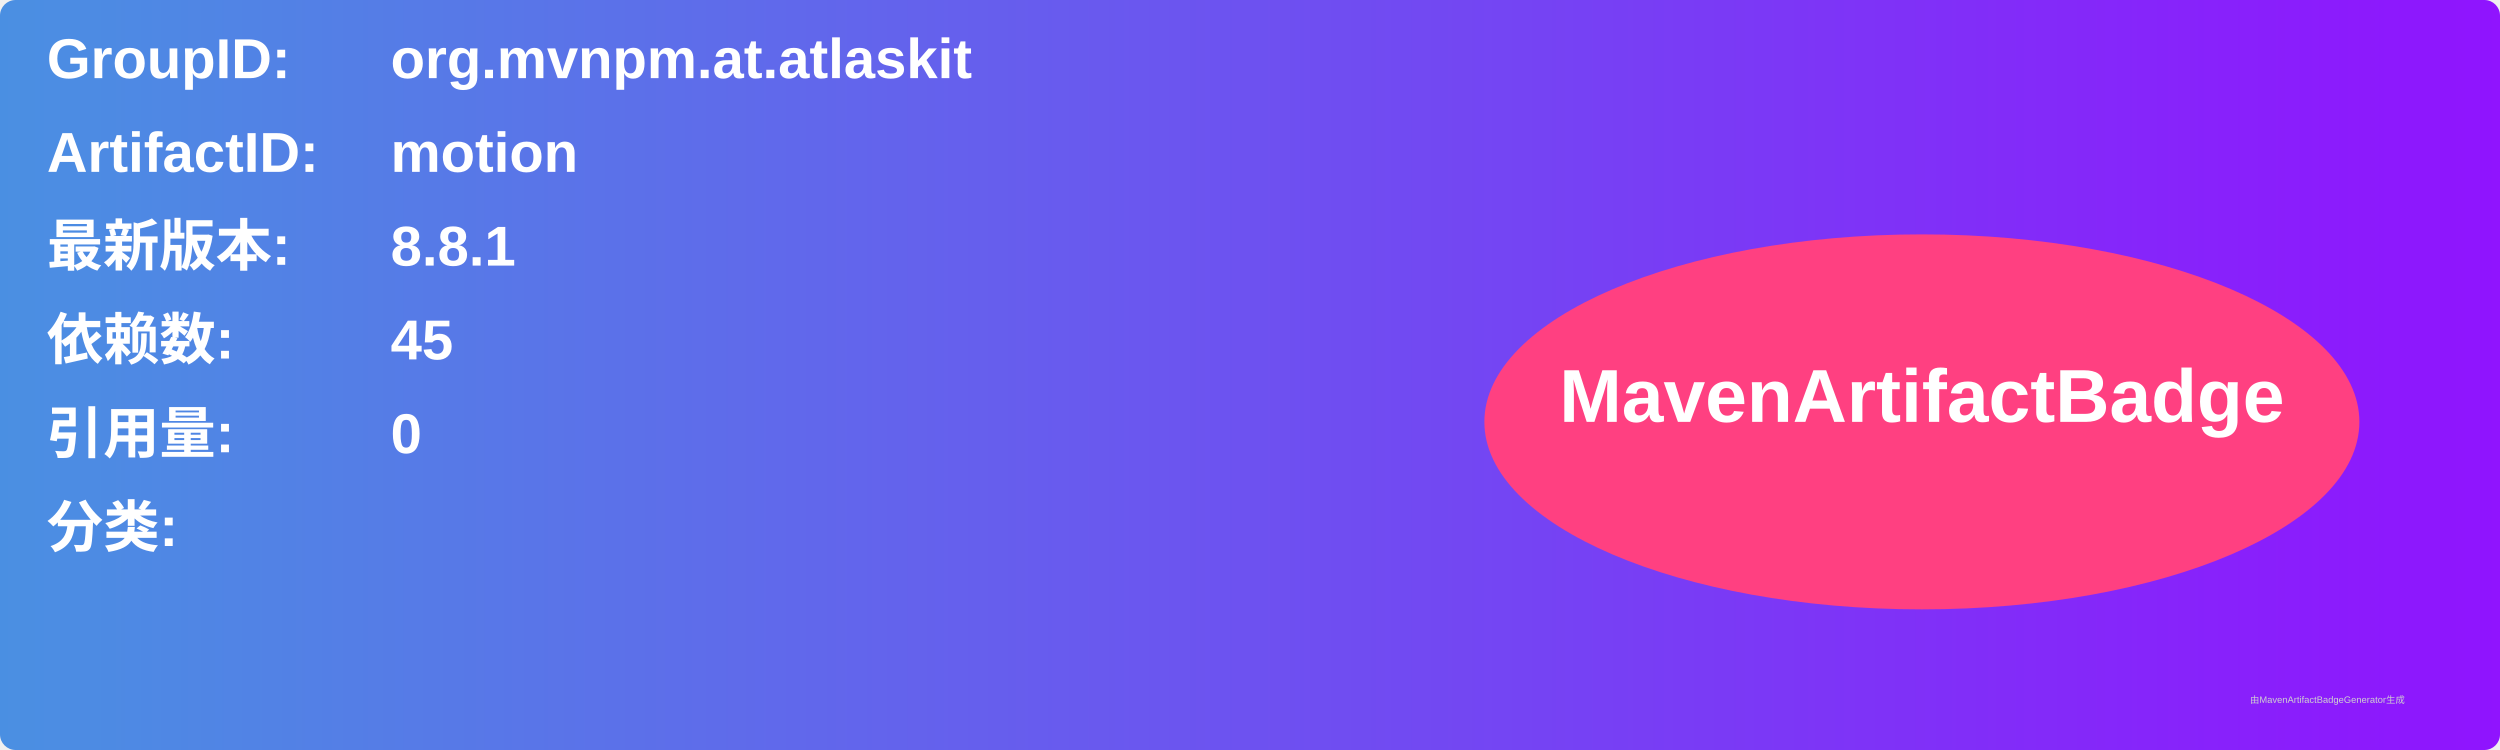
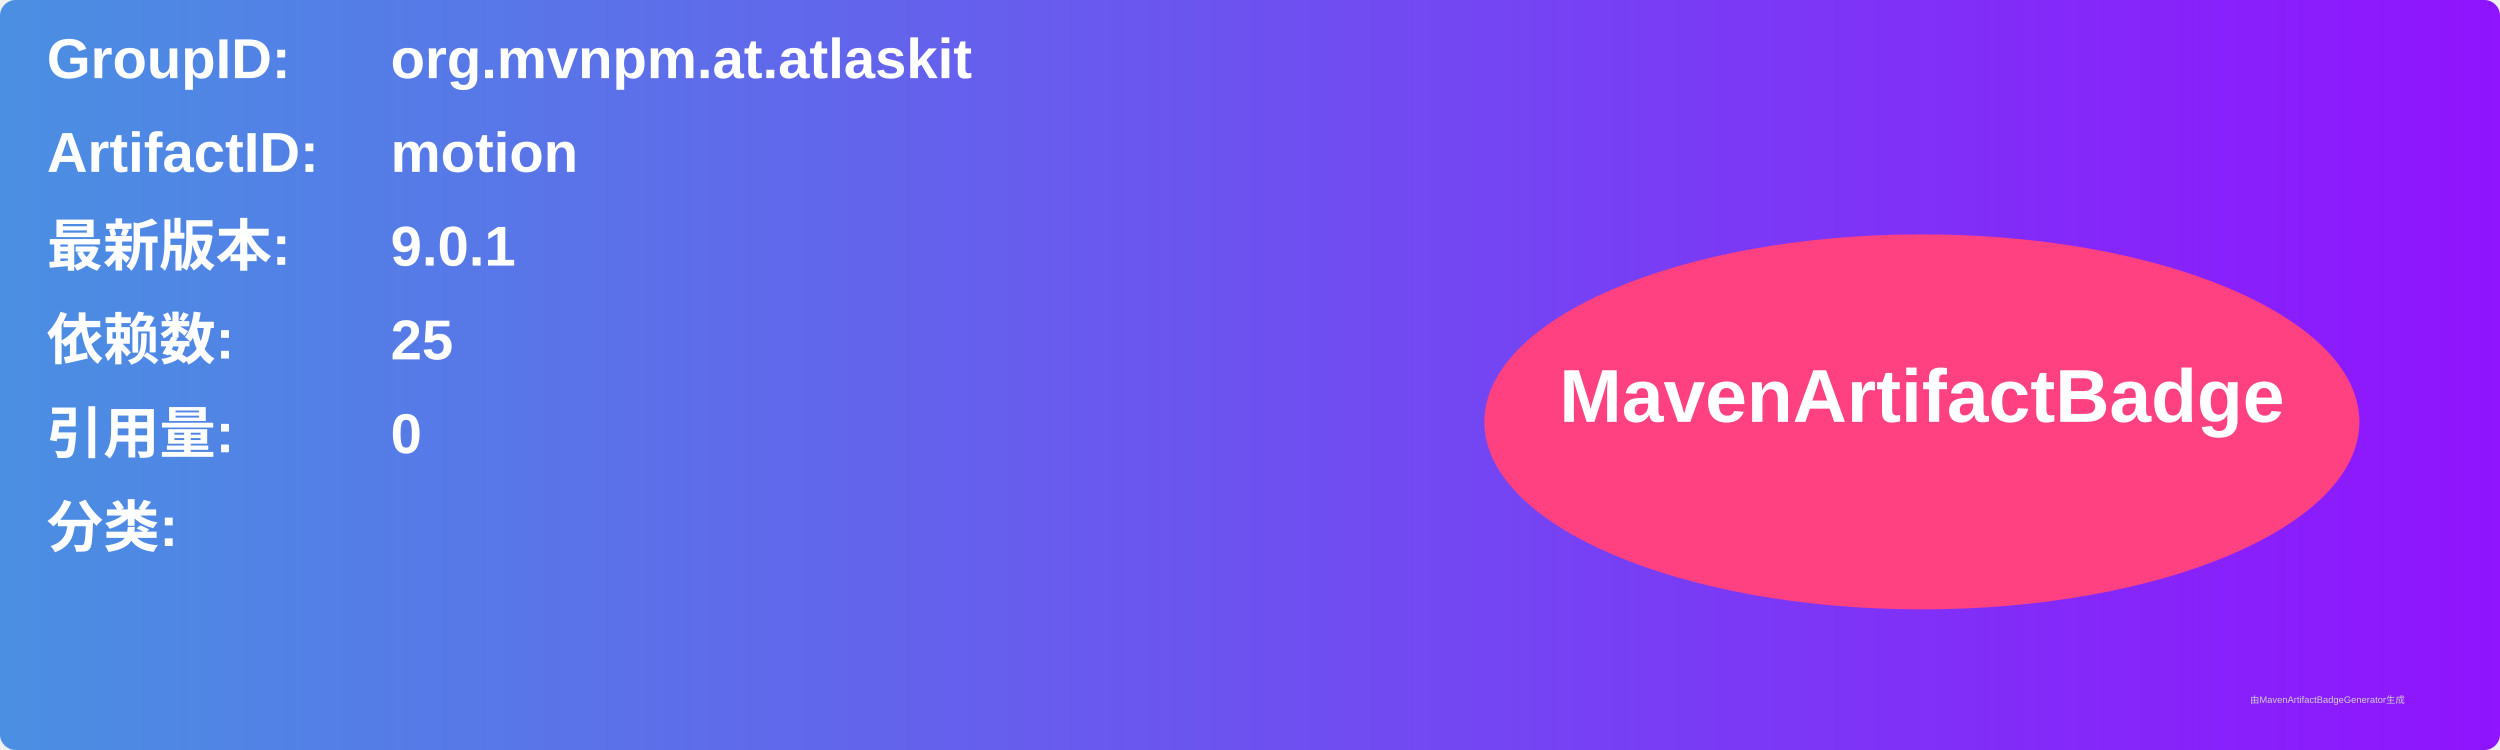
<svg xmlns="http://www.w3.org/2000/svg" width="800" height="240" viewBox="0 0 800 240">
  <linearGradient id="grad" x1="0%" y1="0%" x2="100%" y2="0%">
    <stop offset="0%" stop-color="#4a90e2" />
    <stop offset="100%" stop-color="#9013fe" />
  </linearGradient>
  <rect width="100%" height="100%" rx="5" ry="5" fill="url(#grad)" />
  <g transform="translate(15, 15)">
    <text x="0" y="10" font-family="Arial" font-size="18" fill="white" font-weight="bold" width="260">GroupID:</text>
    <text x="110" y="10" font-family="Arial" font-size="18" fill="white" font-weight="bold" width="460">org.mvnpm.at.atlaskit</text>
    <text x="0" y="40" font-family="Arial" font-size="18" fill="white" font-weight="bold" width="260">ArtifactID:</text>
    <text x="110" y="40" font-family="Arial" font-size="18" fill="white" font-weight="bold" width="460">motion</text>
    <text x="0" y="70" font-family="Arial" font-size="18" fill="white" font-weight="bold">最新版本:</text>
    <text x="110" y="70" font-family="Arial" font-size="18" fill="white" font-weight="bold">
-       <tspan font-weight="bold">8.8.1</tspan>
+       <tspan font-weight="bold">9.0.1</tspan>
    </text>
    <text x="0" y="100" font-family="Arial" font-size="18" fill="white" font-weight="bold">依赖数: </text>
    <text x="110" y="100" font-family="Arial" font-size="18" fill="white">
-       <tspan font-weight="bold">45</tspan>
+       <tspan font-weight="bold">25</tspan>
    </text>
    <text x="0" y="130" font-family="Arial" font-size="18" fill="white" font-weight="bold">引用量: </text>
    <text x="110" y="130" font-family="Arial" font-size="18" fill="white">
      <tspan font-weight="bold">0</tspan>
    </text>
    <text x="0" y="160" font-family="Arial" font-size="18" fill="white" font-weight="bold">分类:</text>
    <text x="10" y="190" font-family="Arial" font-size="10" fill="white">
      <tspan font-weight="bold" />
    </text>
    <ellipse cx="600" cy="120" rx="140" ry="60" fill="#ff4081" />
    <text x="600" y="120" text-anchor="middle" font-family="Arial" font-size="24" fill="white" font-weight="bold">MavenArtifactBadge</text>
  </g>
  <text x="720" y="225" font-family="Arial" font-size="3" fill="#d0d0d0">由MavenArtifactBadgeGenerator生成</text>
</svg>
